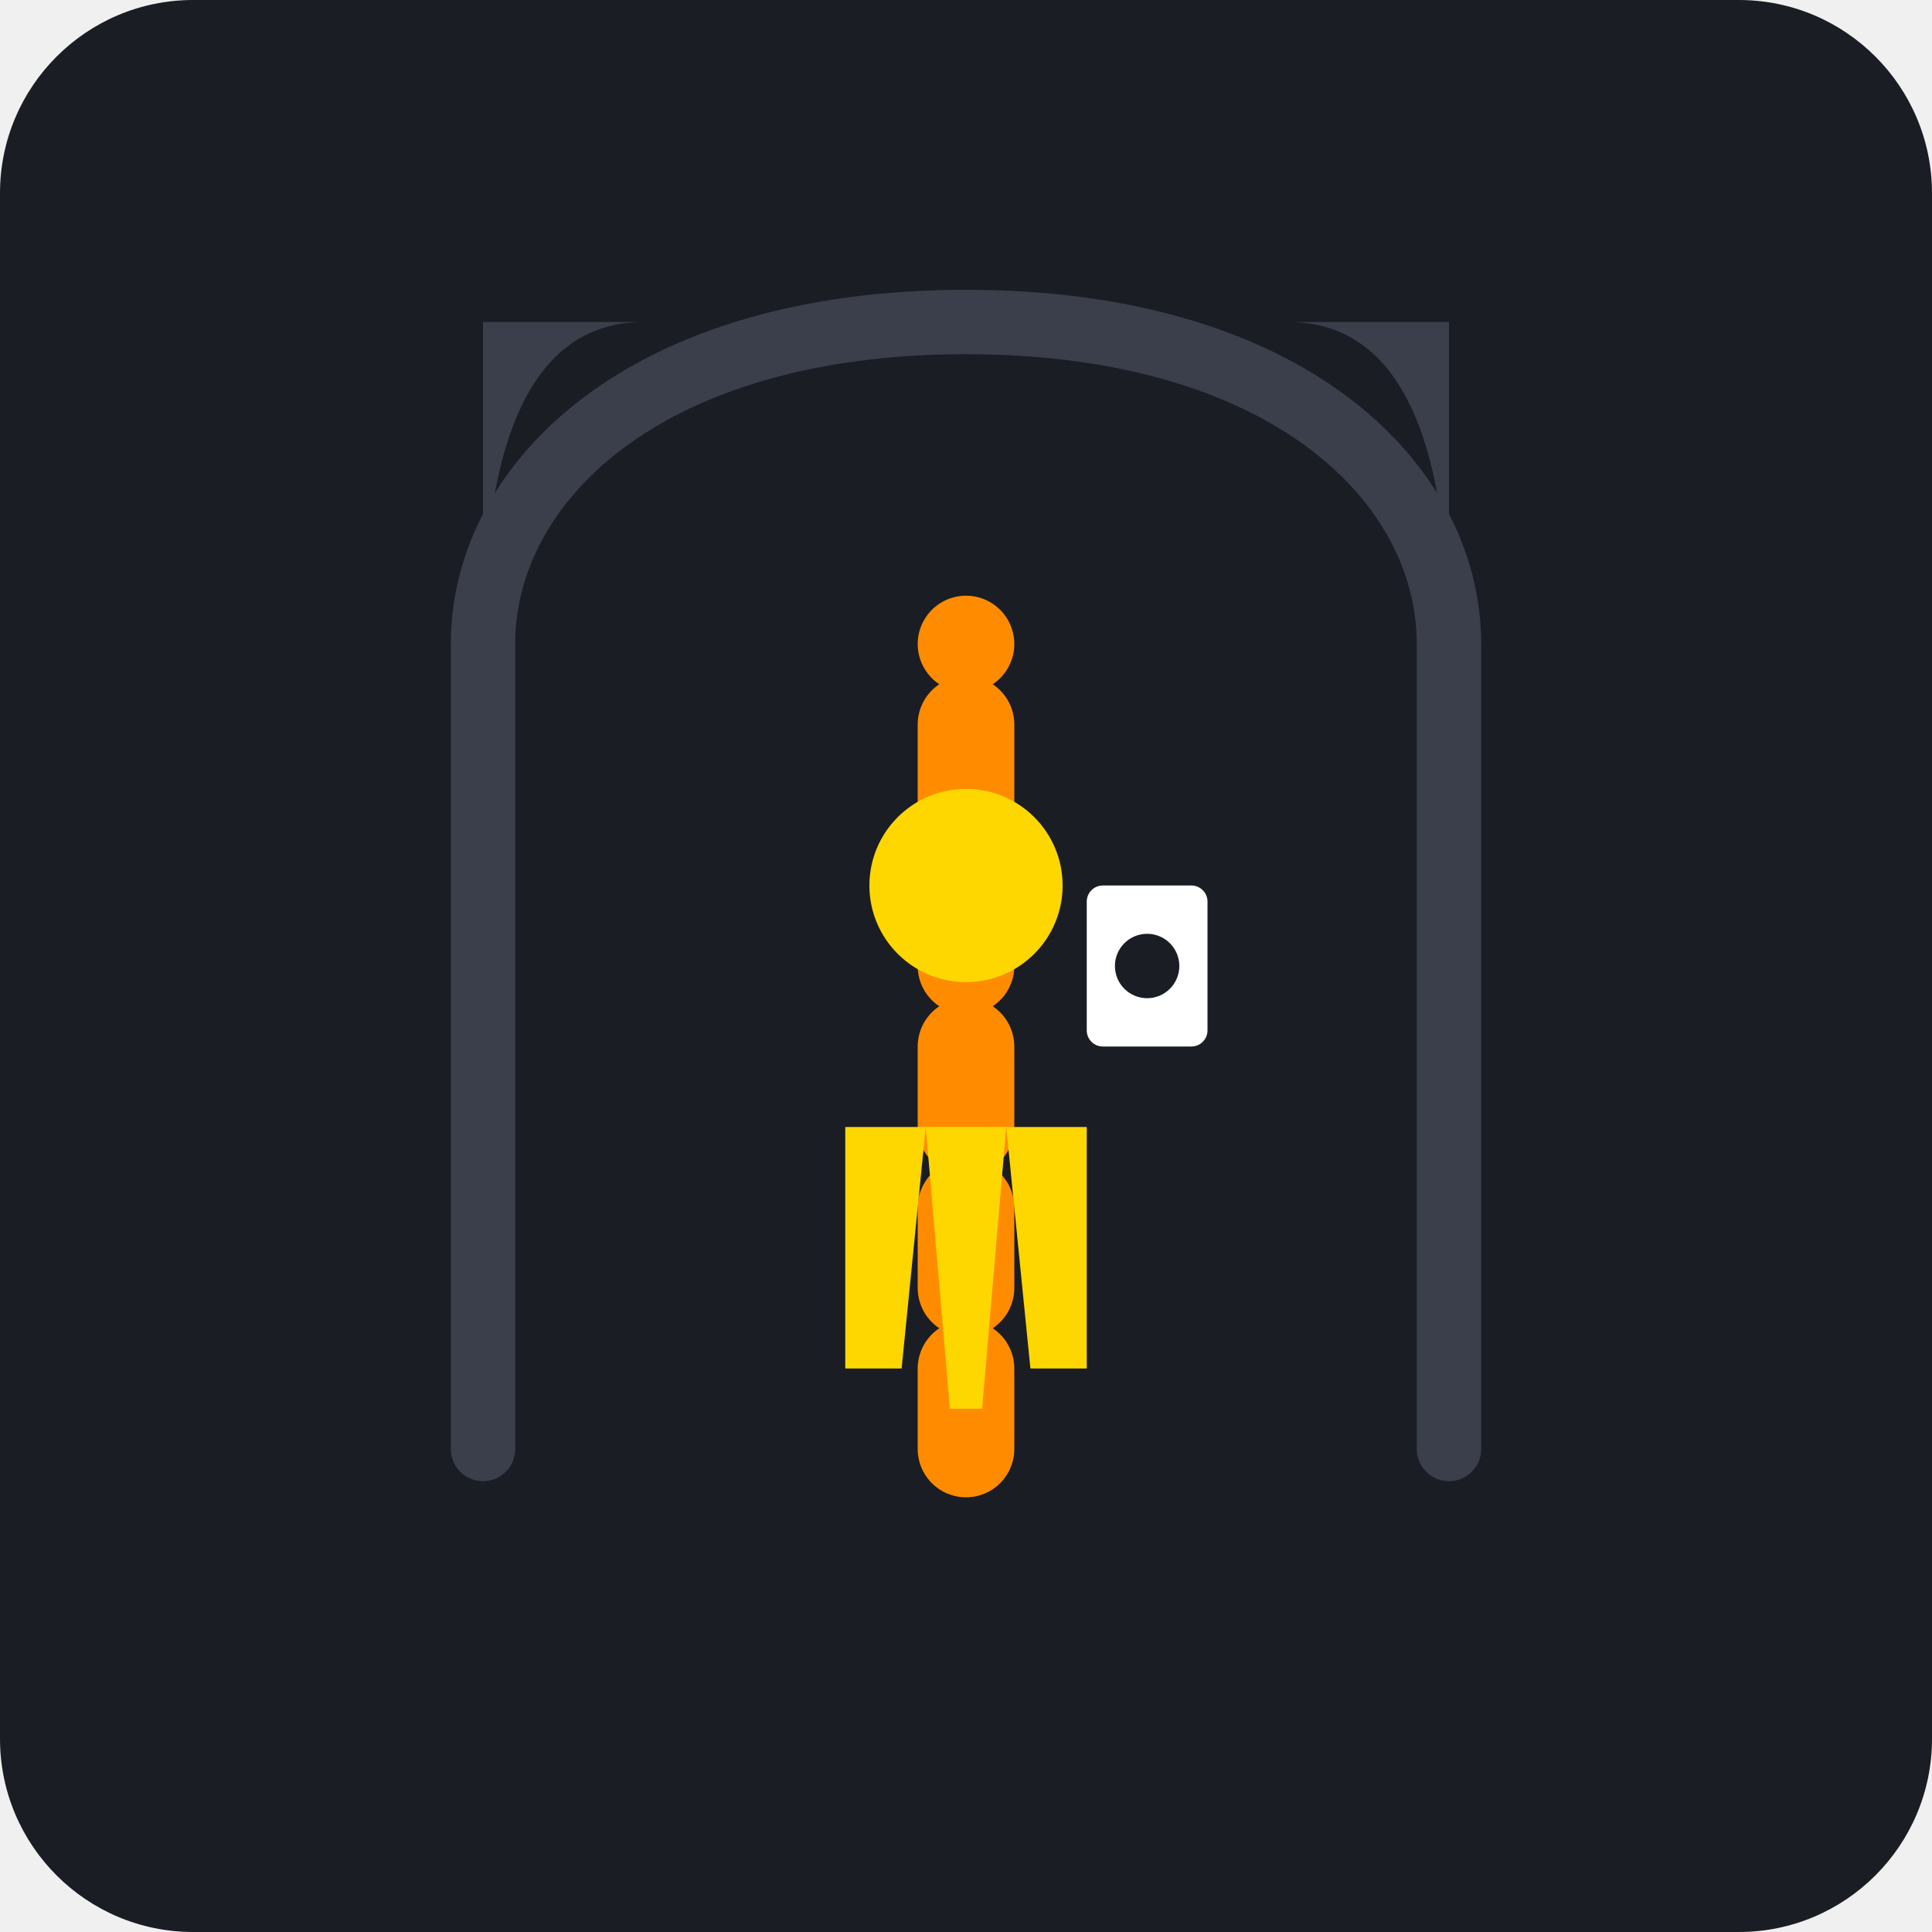
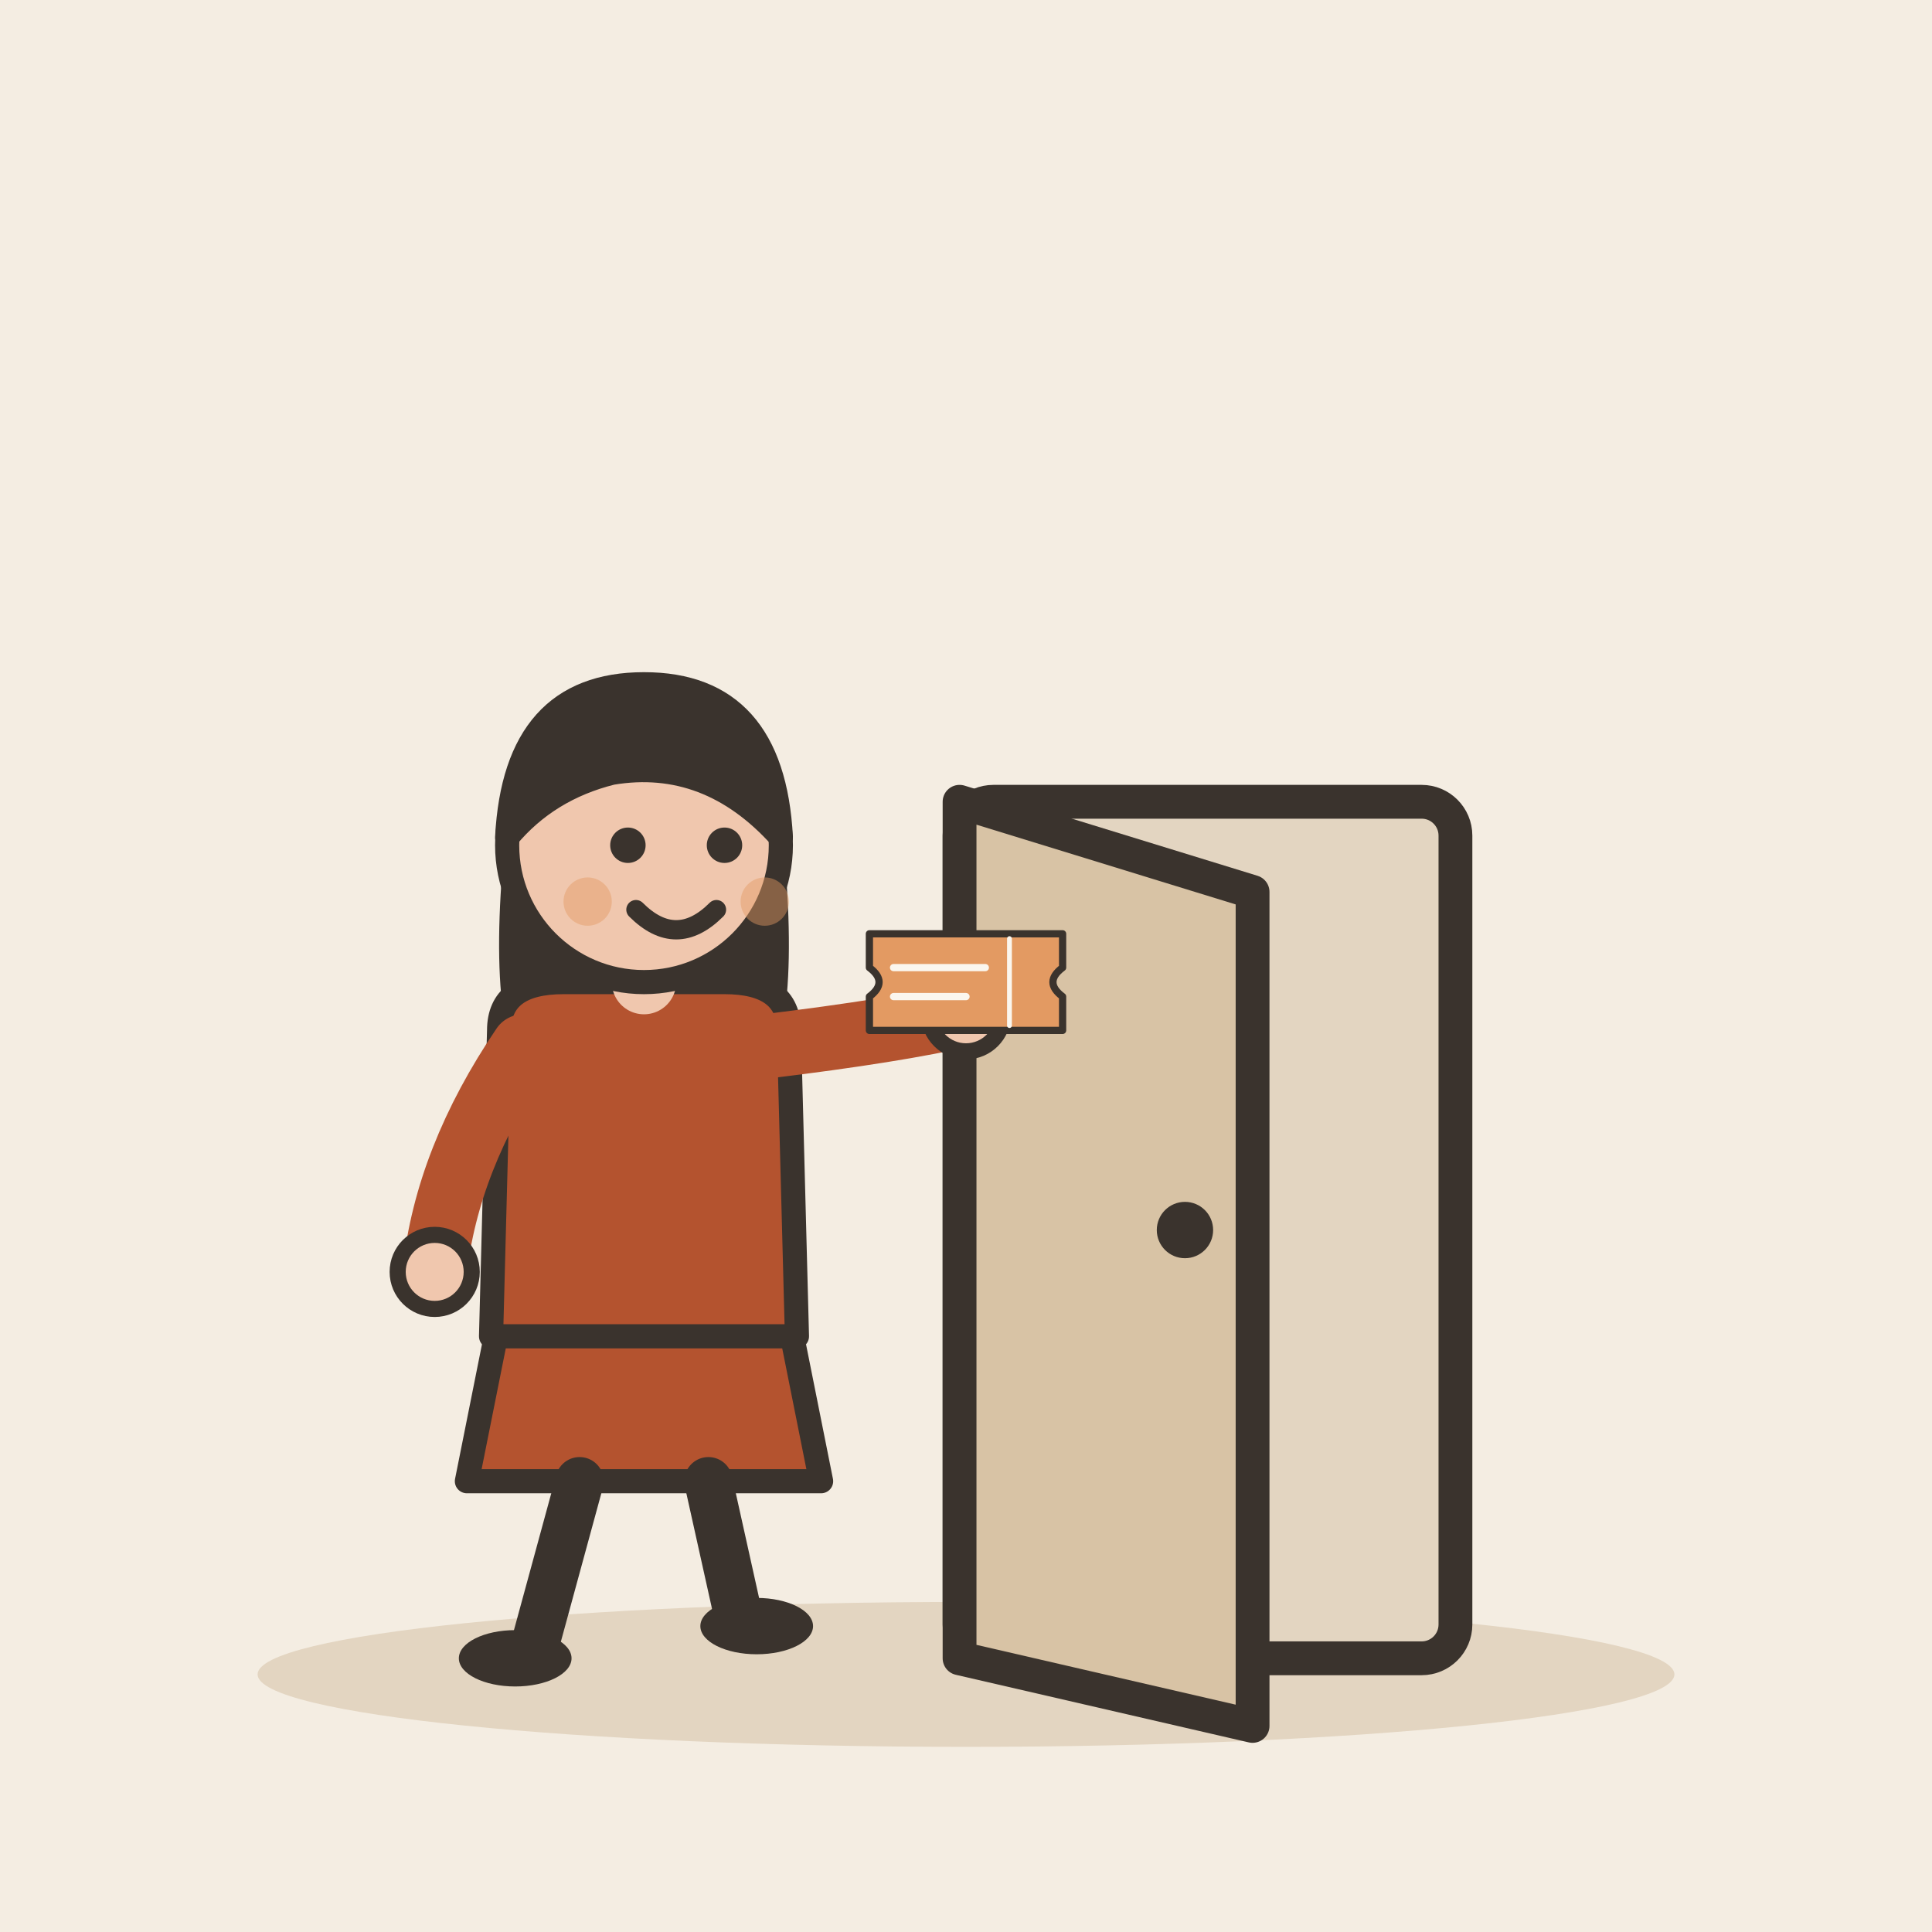
- <svg xmlns="http://www.w3.org/2000/svg" viewBox="0 0 240 240">
-   <rect width="240" height="240" rx="24" fill="#1A1D24" />
-   <path d="M60 180 L60 80 C60 60 80 40 120 40 C160 40 180 60 180 80 L180 180" fill="none" stroke="#3A3F4B" stroke-width="8" stroke-linecap="round" />
-   <path d="M120 180 L120 80" stroke="#FF8C00" stroke-width="12" stroke-linecap="round" stroke-dasharray="10 10" />
-   <g transform="translate(120, 140)">
-     <circle cx="0" cy="-30" r="12" fill="#FFD700" />
-     <path d="M-15 0 L-5 0 L-8 30 L-15 30 Z" fill="#FFD700" />
-     <path d="M15 0 L5 0 L8 30 L15 30 Z" fill="#FFD700" />
-     <path d="M-5 0 L5 0 L2 35 L-2 35 Z" fill="#FFD700" />
+ <svg xmlns="http://www.w3.org/2000/svg" viewBox="0 0 240 240" data-style="editorial">
+   <rect width="240" height="240" fill="#F4EDE2" />
+   <ellipse cx="120" cy="208" rx="88" ry="9" fill="#E3D5C1" />
+   <g transform="translate(150 206) scale(1.4 1.4)">
+     <rect x="-22" y="-76" width="44" height="76" rx="3" fill="#E3D5C1" stroke="#3A332D" stroke-width="3" stroke-linecap="round" stroke-linejoin="round" />
+     <path d="M-22 -76L4 -68L4 6L-22 0Z" fill="#D8C3A5" stroke="#3A332D" stroke-width="3" stroke-linecap="round" stroke-linejoin="round" />
+     <circle cx="-2" cy="-38" r="2.5" fill="#3A332D" />
  </g>
-   <rect x="135" y="110" width="15" height="20" rx="2" fill="#FFFFFF" />
-   <circle cx="142.5" cy="120" r="4" fill="#1A1D24" />
-   <path d="M60 80 Q60 40 80 40 L60 40 Z" fill="#3A3F4B" />
-   <path d="M180 80 Q180 40 160 40 L180 40 Z" fill="#3A3F4B" />
+   <g transform="translate(80 206)">
+     <path d="M-18 -42L-22 -22L22 -22L18 -42Z" fill="#B4532F" stroke="#3A332D" stroke-width="3" stroke-linecap="round" stroke-linejoin="round" />
+     <path d="M-8 -22L-14 0" stroke="#3A332D" stroke-width="6" stroke-linecap="round" fill="none" />
+     <path d="M8 -22L12 -4" stroke="#3A332D" stroke-width="6" stroke-linecap="round" fill="none" />
+     <ellipse cx="-16" cy="0" rx="7" ry="3.5" fill="#3A332D" />
+     <ellipse cx="14" cy="-4" rx="7" ry="3.5" fill="#3A332D" />
+     <path d="M-17 -104Q-20 -78 -14 -70L-6 -78L6 -78L14 -70Q20 -78 17 -104Z" fill="#3A332D" />
+     <path d="M-18 -78Q-18 -84 -10 -84L10 -84Q18 -84 18 -78L19 -40L-19 -40Z" fill="#B4532F" stroke="#3A332D" stroke-width="3" stroke-linecap="round" stroke-linejoin="round" />
+     <path d="M-15 -76Q-24.5 -62 -26 -48" fill="none" stroke="#B4532F" stroke-width="8" stroke-linecap="round" stroke-linejoin="round" />
+     <circle cx="-26" cy="-48" r="4.6" fill="#F0C7AE" stroke="#3A332D" stroke-linecap="round" stroke-linejoin="round" stroke-width="2" />
+     <path d="M15 -76Q31.5 -78 40 -80" fill="none" stroke="#B4532F" stroke-width="8" stroke-linecap="round" stroke-linejoin="round" />
+     <circle cx="40" cy="-80" r="4.6" fill="#F0C7AE" stroke="#3A332D" stroke-linecap="round" stroke-linejoin="round" stroke-width="2" />
+     <path d="M0 -84L0 -88" stroke="#F0C7AE" stroke-width="8" stroke-linecap="round" fill="none" />
+     <circle cx="0" cy="-101" r="17" fill="#F0C7AE" stroke="#3A332D" stroke-width="3" stroke-linecap="round" stroke-linejoin="round" />
+     <path d="M-17 -102Q-16 -121 0 -121Q16 -121 17 -102Q8 -112 -4 -110Q-12 -108 -17 -102Z" fill="#3A332D" stroke="#3A332D" stroke-width="3" stroke-linecap="round" stroke-linejoin="round" />
+     <circle cx="-2" cy="-101" r="2.2" fill="#3A332D" />
+     <circle cx="10" cy="-101" r="2.2" fill="#3A332D" />
+     <path d="M-1 -93Q4 -88 9 -93" fill="none" stroke="#3A332D" stroke-width="2.4" stroke-linecap="round" stroke-linejoin="round" />
+     <circle cx="-7" cy="-94" r="3" fill="#E39A62" opacity="0.45" />
+     <circle cx="15" cy="-94" r="3" fill="#E39A62" opacity="0.45" />
+     <g transform="translate(40 -84) scale(0.3 0.3)">
+       <path d="M-40 -20L40 -20L40 -6Q32 0 40 6L40 20L-40 20L-40 6Q-32 0 -40 -6Z" fill="#E39A62" stroke="#3A332D" stroke-width="3" stroke-linecap="round" stroke-linejoin="round" />
+       <path d="M18 -18L18 18" stroke="#FBF6EE" stroke-width="2" stroke-linecap="round" fill="none" />
+       <path d="M-30 -6L8 -6" stroke="#FBF6EE" stroke-width="3" stroke-linecap="round" fill="none" />
+       <path d="M-30 6L0 6" stroke="#FBF6EE" stroke-width="3" stroke-linecap="round" fill="none" />
+     </g>
+   </g>
</svg>
